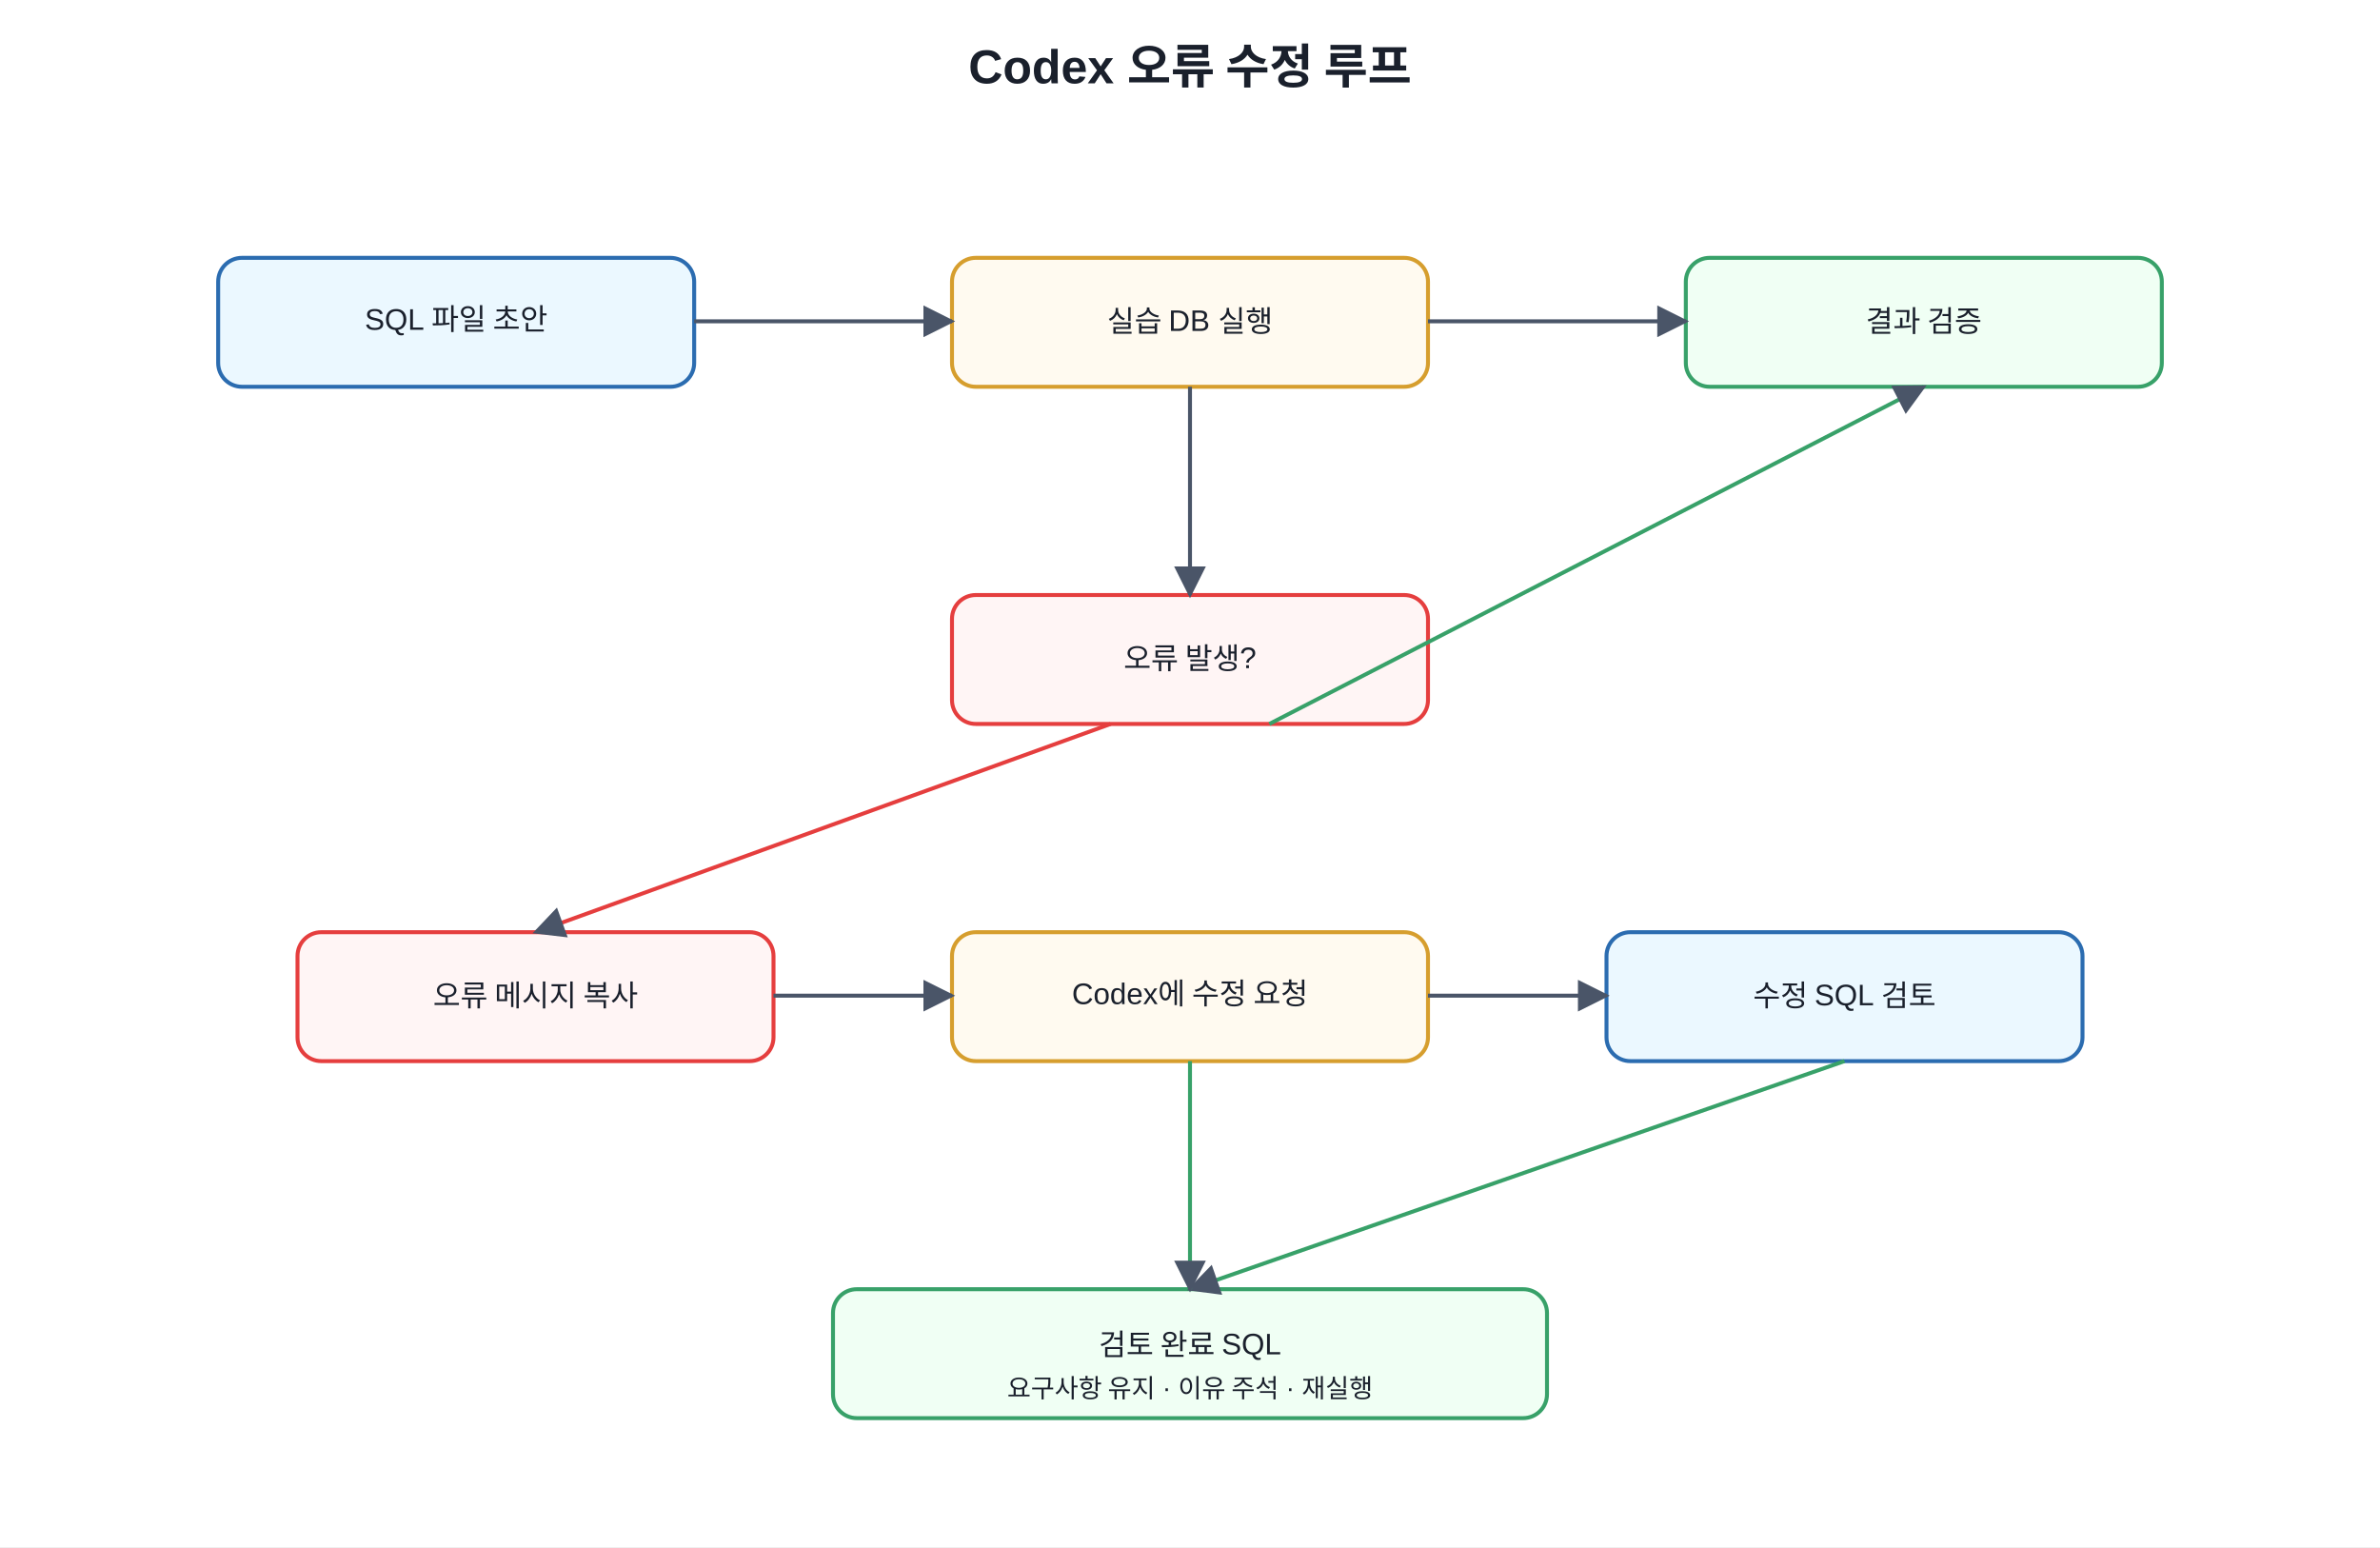
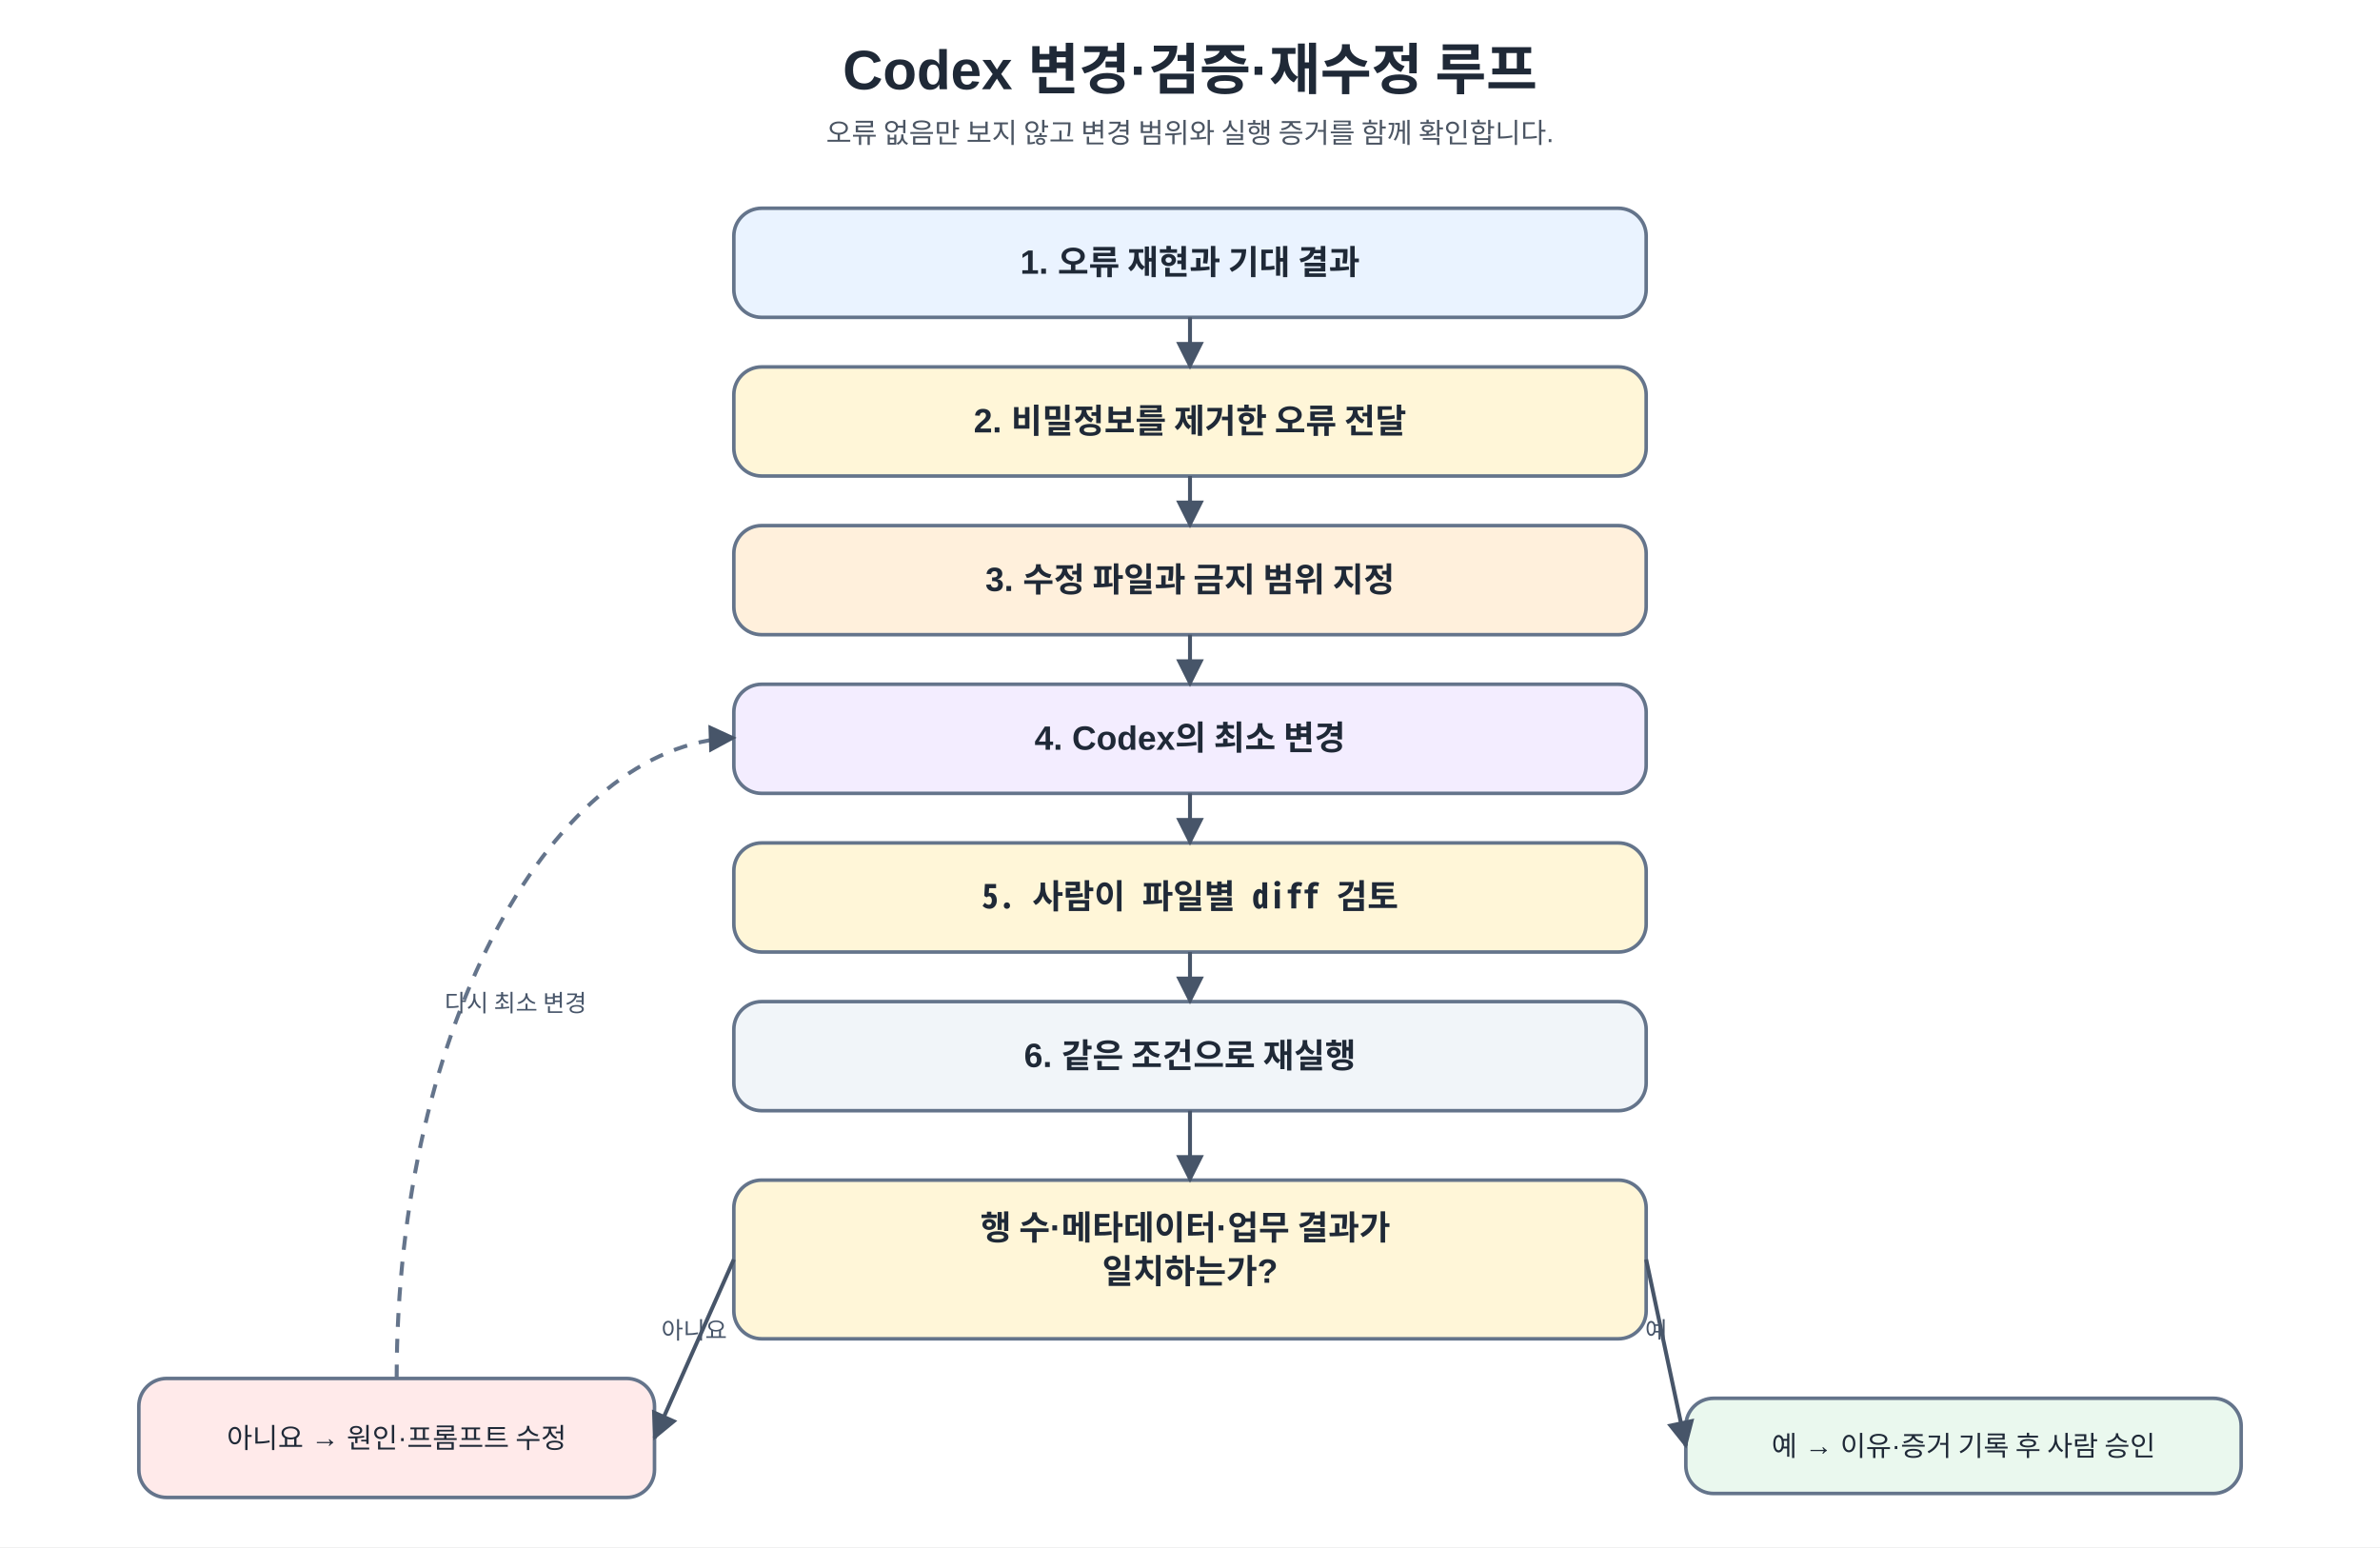
- <svg xmlns="http://www.w3.org/2000/svg" width="1200" height="780" viewBox="0 0 1200 780">
+ <svg xmlns="http://www.w3.org/2000/svg" width="100%" viewBox="0 0 1200 780" role="img" aria-labelledby="title desc" preserveAspectRatio="xMidYMid meet">
+   <style>
+     .ko { font-family: "NanumSquare", "Malgun Gothic", "Apple SD Gothic Neo", "Noto Sans KR", "UnDotum", Arial, sans-serif; fill: #1f2937; }
+     .mono { font-family: "Noto Sans Mono CJK KR", "NanumSquare", Consolas, D2Coding, "Courier New", monospace; fill: #1f2937; }
+     .title { font-size: 28px; font-weight: 700; }.subtitle { font-size: 14px; fill: #4b5563; }.head { font-size: 17px; font-weight: 700; }.body { font-size: 14px; }.small { font-size: 12px; fill: #475569; }
+     .box { stroke: #64748b; stroke-width: 1.8; rx: 14; ry: 14; }.req { fill: #eaf3ff; }.ai { fill: #f3edff; }.human { fill: #fff6d8; }.codex { fill: #fff0dc; }.ok { fill: #eaf8ee; }.bad { fill: #ffeaea; }.meta { fill: #f1f5f9; }.line { stroke: #475569; stroke-width: 2; fill: none; }.loop { stroke: #64748b; stroke-width: 2; stroke-dasharray: 7 6; fill: none; }
+   </style>
  <defs>
-     <marker id="a" viewBox="0 0 10 10" refX="9" refY="5" markerWidth="8" markerHeight="8" orient="auto">
-       <path d="M0 0L10 5L0 10z" fill="#4a5568" />
+     <marker id="arrow" viewBox="0 0 10 10" refX="9" refY="5" markerWidth="7" markerHeight="7" orient="auto-start-reverse">
+       <path d="M 0 0 L 10 5 L 0 10 z" fill="#475569" />
    </marker>
-     <style>text{font-family:Malgun Gothic,Apple SD Gothic Neo,Noto Sans KR,Arial,sans-serif;fill:#1a202c}.t{font-size:24px;font-weight:700}.b{fill:#f7fafc;stroke:#4a5568;stroke-width:2;rx:12}.m{fill:#ebf8ff;stroke:#2b6cb0}.g{fill:#f0fff4;stroke:#38a169}.y{fill:#fffaf0;stroke:#d69e2e}.r{fill:#fff5f5;stroke:#e53e3e}.l{font-size:15px;text-anchor:middle;dominant-baseline:middle}.s{font-size:13px;text-anchor:middle;dominant-baseline:middle}</style>
  </defs>
-   <rect width="100%" height="100%" fill="white" />
-   <text x="600" y="42" text-anchor="middle" class="t">Codex 오류 수정 루프</text>
-   <rect x="110" y="130" width="240" height="65" class="b m" />
-   <text x="230" y="162" class="l">SQL 파일 초안</text>
-   <rect x="480" y="130" width="240" height="65" class="b y" />
-   <text x="600" y="162" class="l">실습 DB 실행</text>
-   <rect x="850" y="130" width="240" height="65" class="b g" />
-   <text x="970" y="162" class="l">결과 검증</text>
-   <rect x="480" y="300" width="240" height="65" class="b r" />
-   <text x="600" y="332" class="l">오류 발생?</text>
-   <rect x="150" y="470" width="240" height="65" class="b r" />
-   <text x="270" y="502" class="l">오류 메시지 복사</text>
-   <rect x="480" y="470" width="240" height="65" class="b y" />
-   <text x="600" y="502" class="l">Codex에 수정 요청</text>
-   <rect x="810" y="470" width="240" height="65" class="b m" />
-   <text x="930" y="502" class="l">수정 SQL 검토</text>
-   <rect x="420" y="650" width="360" height="65" class="b g" />
-   <text x="600" y="678" class="l">검토 완료 SQL</text>
-   <text x="600" y="700" class="s">요구사항 유지 · 이유 주석 · 재실행</text>
-   <line x1="350" y1="162" x2="480" y2="162" stroke="#4a5568" stroke-width="2" marker-end="url(#a)" />
-   <line x1="720" y1="162" x2="850" y2="162" stroke="#4a5568" stroke-width="2" marker-end="url(#a)" />
-   <line x1="600" y1="195" x2="600" y2="300" stroke="#4a5568" stroke-width="2" marker-end="url(#a)" />
-   <line x1="560" y1="365" x2="270" y2="470" stroke="#e53e3e" stroke-width="2" marker-end="url(#a)" />
-   <line x1="390" y1="502" x2="480" y2="502" stroke="#4a5568" stroke-width="2" marker-end="url(#a)" />
-   <line x1="720" y1="502" x2="810" y2="502" stroke="#4a5568" stroke-width="2" marker-end="url(#a)" />
-   <line x1="930" y1="535" x2="600" y2="650" stroke="#38a169" stroke-width="2" marker-end="url(#a)" />
-   <line x1="600" y1="535" x2="600" y2="650" stroke="#38a169" stroke-width="2" marker-end="url(#a)" />
-   <line x1="640" y1="365" x2="970" y2="195" stroke="#38a169" stroke-width="2" marker-end="url(#a)" />
+   <rect x="0" y="0" width="1200" height="780" fill="#ffffff" />
+   <text x="600" y="45" text-anchor="middle" class="ko title">
+     <tspan x="600">Codex 변경·검증·재수정 루프</tspan>
+   </text>
+   <text x="600" y="72" text-anchor="middle" class="ko subtitle">
+     <tspan x="600">오류 없음만 보지 않고 변경 범위와 실행 증거를 함께 확인합니다.</tspan>
+   </text>
+   <rect x="370" y="105" width="460" height="55" class="box req" />
+   <text x="600" y="138" text-anchor="middle" class="ko head">
+     <tspan x="600">1. 오류 재현과 기대 결과</tspan>
+   </text>
+   <rect x="370" y="185" width="460" height="55" class="box human" />
+   <text x="600" y="218" text-anchor="middle" class="ko head">
+     <tspan x="600">2. 비밀정보를 제거한 오류 전달</tspan>
+   </text>
+   <rect x="370" y="265" width="460" height="55" class="box codex" />
+   <text x="600" y="298" text-anchor="middle" class="ko head">
+     <tspan x="600">3. 수정 파일과 금지 범위 지정</tspan>
+   </text>
+   <rect x="370" y="345" width="460" height="55" class="box ai" />
+   <text x="600" y="378" text-anchor="middle" class="ko head">
+     <tspan x="600">4. Codex의 최소 변경</tspan>
+   </text>
+   <rect x="370" y="425" width="460" height="55" class="box human" />
+   <text x="600" y="458" text-anchor="middle" class="mono head">
+     <tspan x="600">5. 사람이 파일별 diff 검토</tspan>
+   </text>
+   <rect x="370" y="505" width="460" height="55" class="box meta" />
+   <text x="600" y="538" text-anchor="middle" class="ko head">
+     <tspan x="600">6. 같은 조건으로 재실행</tspan>
+   </text>
+   <line x1="600" y1="160" x2="600" y2="185" class="line" marker-end="url(#arrow)" />
+   <line x1="600" y1="240" x2="600" y2="265" class="line" marker-end="url(#arrow)" />
+   <line x1="600" y1="320" x2="600" y2="345" class="line" marker-end="url(#arrow)" />
+   <line x1="600" y1="400" x2="600" y2="425" class="line" marker-end="url(#arrow)" />
+   <line x1="600" y1="480" x2="600" y2="505" class="line" marker-end="url(#arrow)" />
+   <rect x="370" y="595" width="460" height="80" class="box human" />
+   <text x="600" y="625" text-anchor="middle" class="ko head">
+     <tspan x="600">행 수·메타데이터·업무 결과가</tspan>
+     <tspan x="600" dy="22">일치하는가?</tspan>
+   </text>
+   <line x1="600" y1="560" x2="600" y2="595" class="line" marker-end="url(#arrow)" />
+   <rect x="850" y="705" width="280" height="48" class="box ok" />
+   <text x="990" y="734" text-anchor="middle" class="ko body">
+     <tspan x="990">예 → 이유·증거 기록 후 사람 승인</tspan>
+   </text>
+   <line x1="830" y1="635" x2="850" y2="729" class="line" marker-end="url(#arrow)" />
+   <text x="835" y="675" text-anchor="middle" class="ko small">
+     <tspan x="835">예</tspan>
+   </text>
+   <rect x="70" y="695" width="260" height="60" class="box bad" />
+   <text x="200" y="730" text-anchor="middle" class="ko body">
+     <tspan x="200">아니요 → 원인·프롬프트 수정</tspan>
+   </text>
+   <line x1="370" y1="635" x2="330" y2="725" class="line" marker-end="url(#arrow)" />
+   <text x="350" y="675" text-anchor="middle" class="ko small">
+     <tspan x="350">아니요</tspan>
+   </text>
+   <path d="M 200 695 C 200 515, 280 375, 370 372" class="loop" marker-end="url(#arrow)" />
+   <text x="260" y="510" text-anchor="middle" class="ko small">
+     <tspan x="260">다시 최소 변경</tspan>
+   </text>
</svg>
